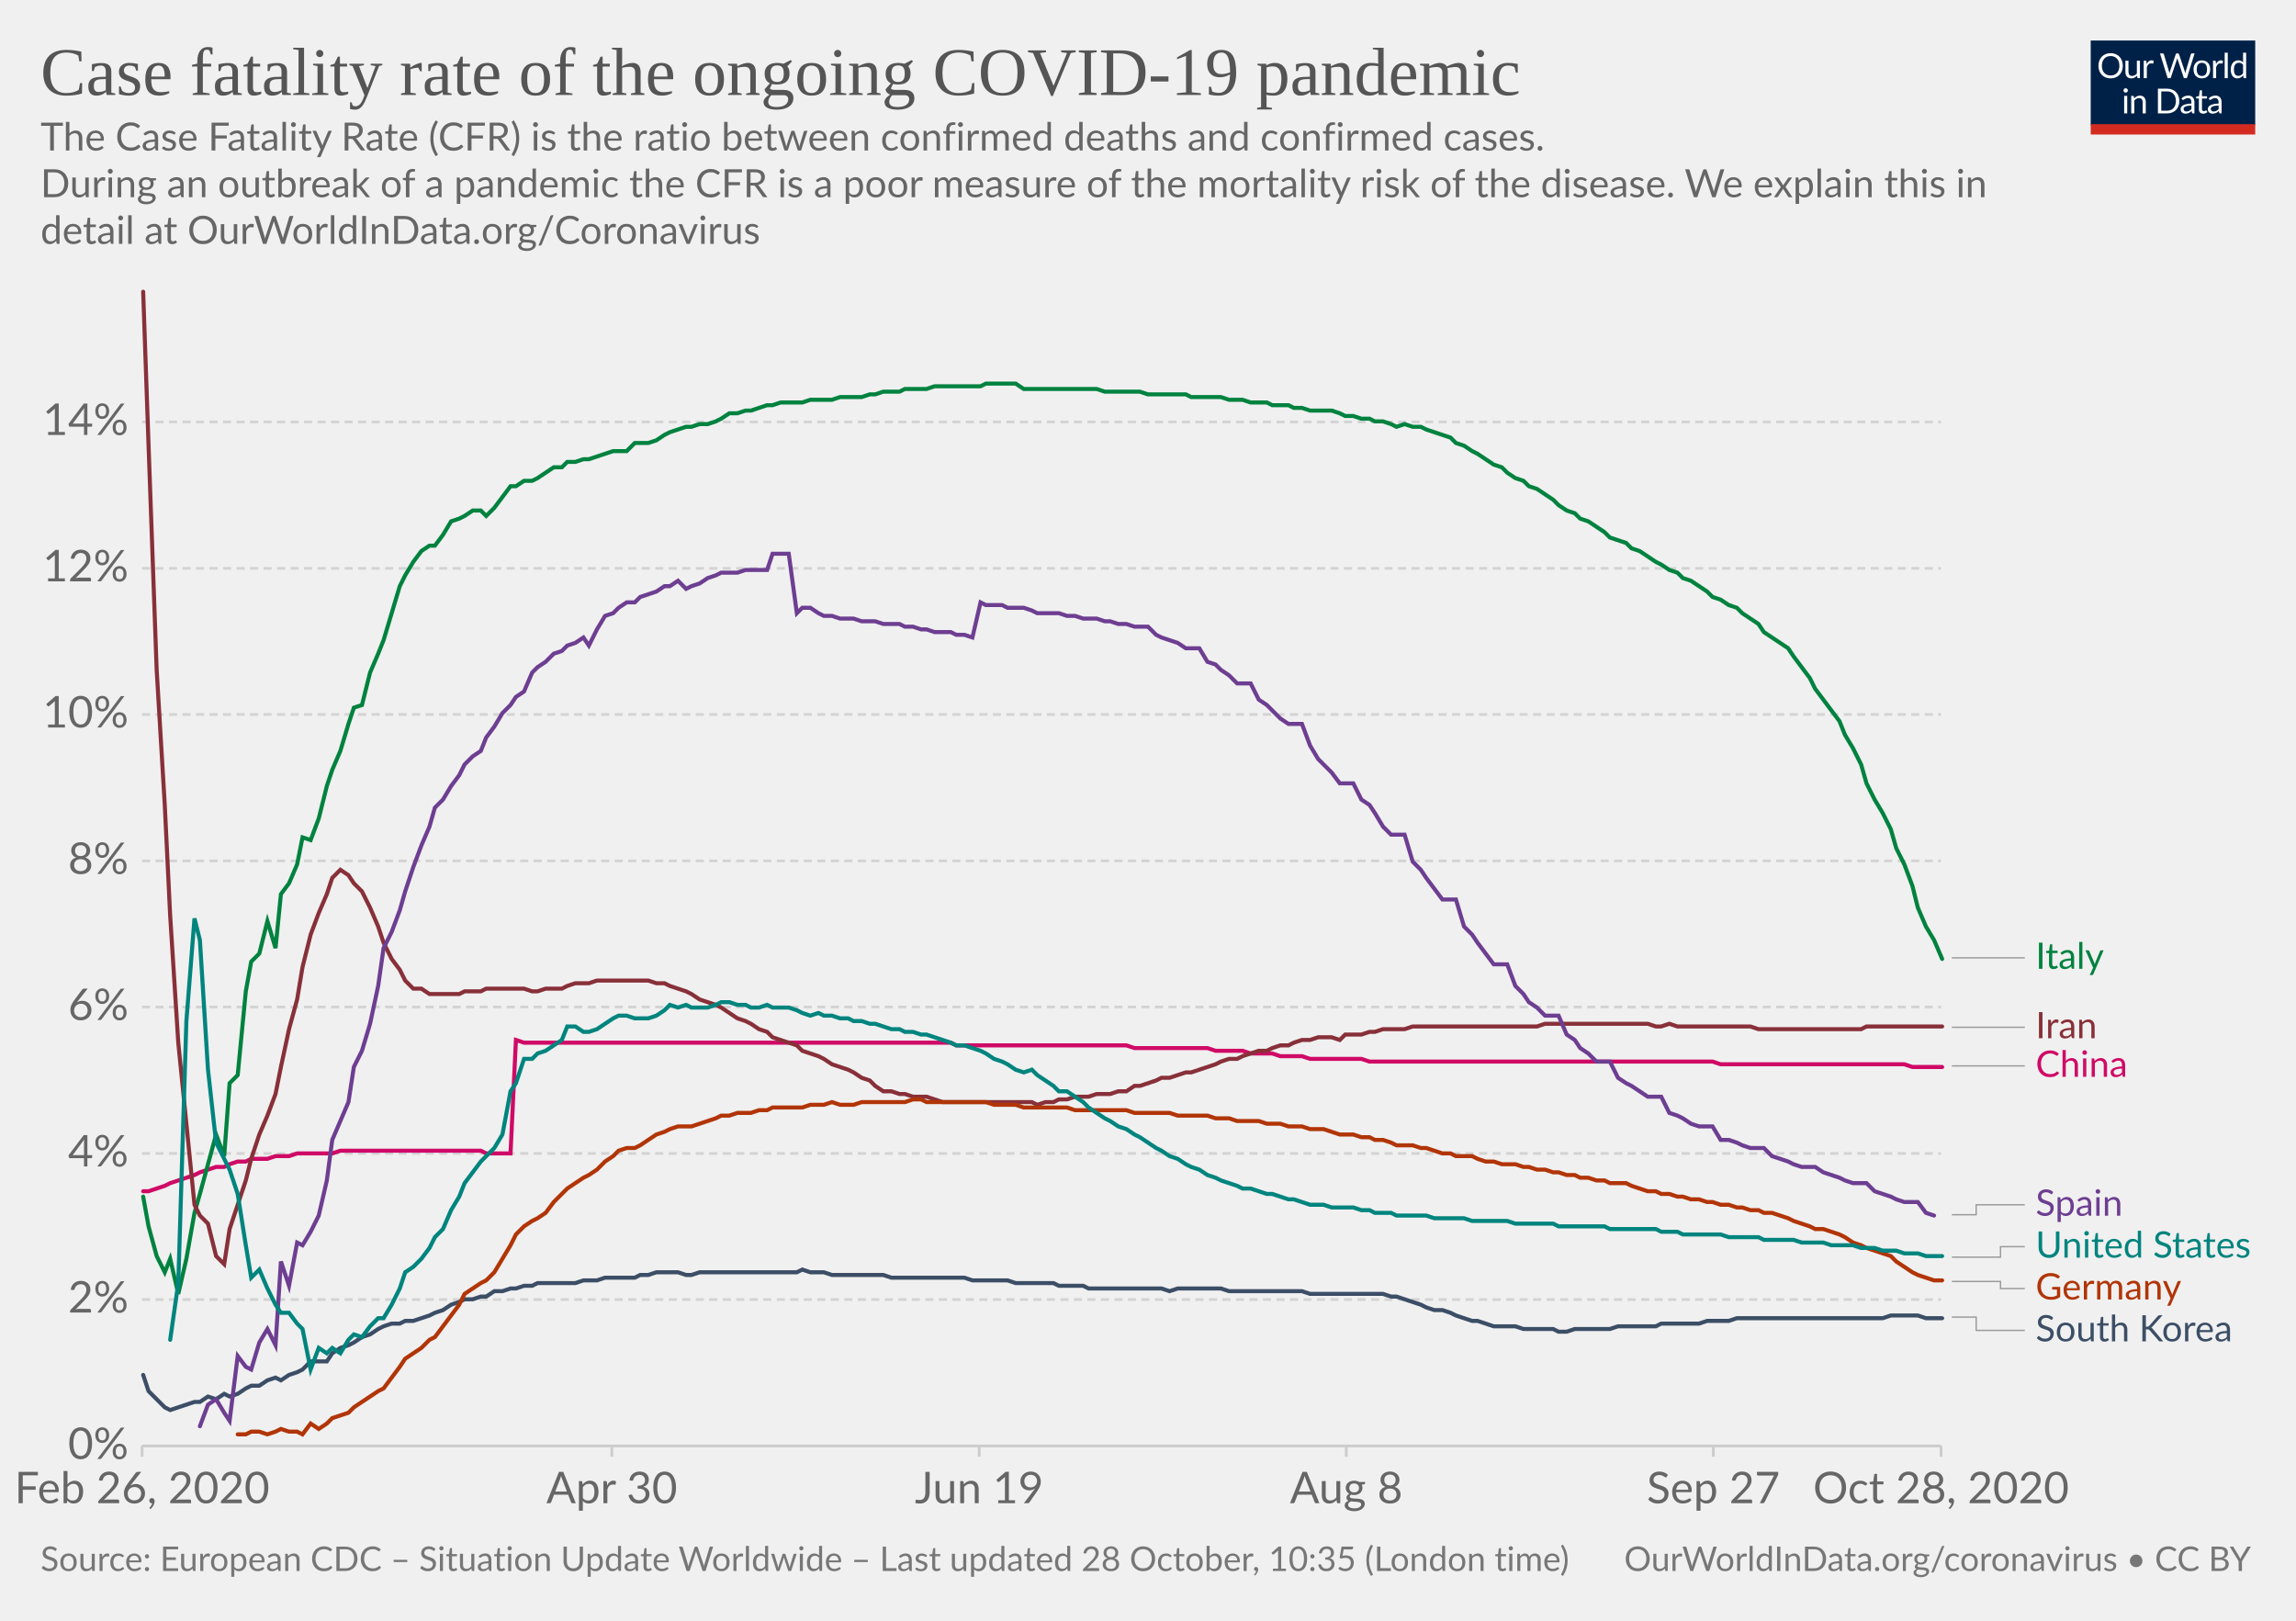
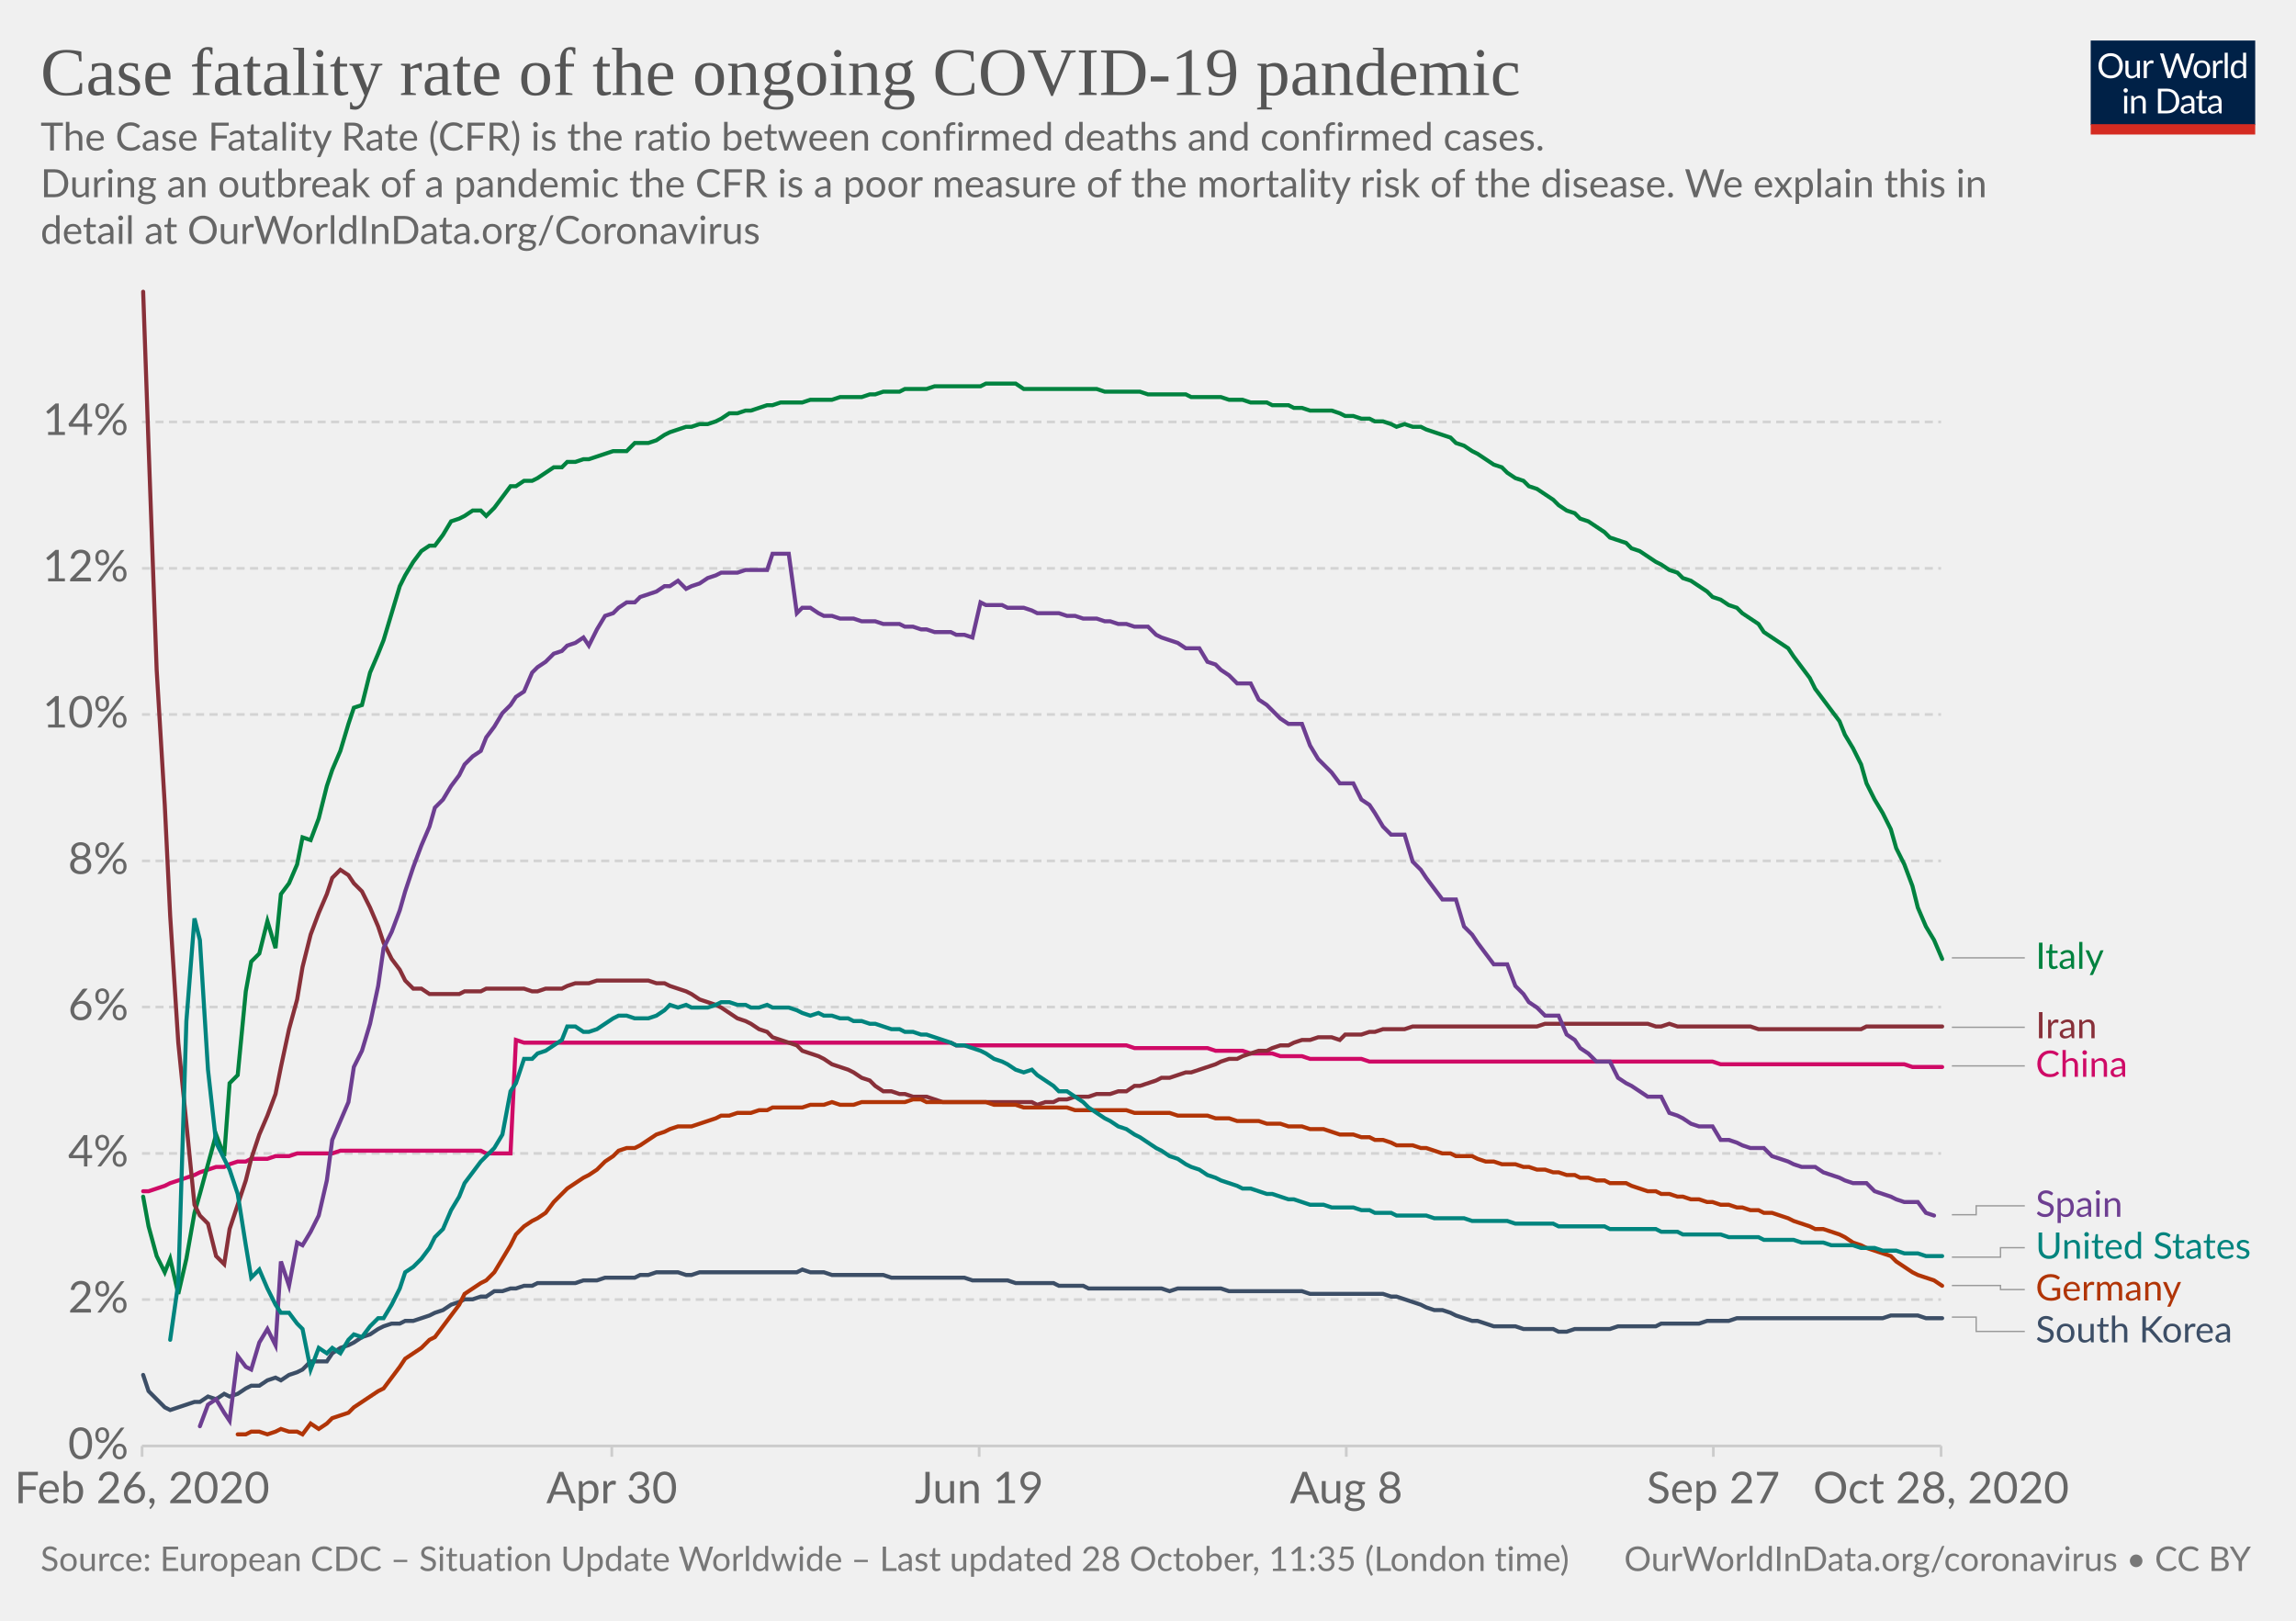
<svg xmlns="http://www.w3.org/2000/svg" version="1.1" style="background-color:#fff;-webkit-font-smoothing:antialiased" width="850" height="600" viewBox="0 0 850 600" font-family="Lato,'Helvetica Neue',Helvetica,Arial,sans-serif" font-size="18" text-rendering="optimizeLegibility">
  <g class="HeaderView">
    <g transform="matrix(.29 0 0 .29 774 15)">
      <svg width="210" height="120" viewBox="0 0 210 120" fill="none">
        <g clip-path="url(#clip0)">
          <path d="M0 0h210v107.89H0V0z" fill="#002147" />
          <path d="M40.98 32.25c0 2.36-.38 4.53-1.12 6.51a14.26 14.26 0 01-8.1 8.4c-1.9.78-4.02 1.17-6.34 1.17a16.6 16.6 0 01-6.33-1.17 14.31 14.31 0 01-8.08-8.4 18.29 18.29 0 01-1.12-6.51c0-2.36.38-4.53 1.12-6.5a14.32 14.32 0 018.07-8.44c1.92-.8 4.03-1.19 6.34-1.19 2.32 0 4.43.4 6.34 1.19 1.92.8 3.56 1.9 4.93 3.34a14.87 14.87 0 013.17 5.1 18.1 18.1 0 011.12 6.5zm-4.38 0c0-1.94-.26-3.68-.8-5.22a10.91 10.91 0 00-2.24-3.89 9.68 9.68 0 00-3.52-2.46 11.95 11.95 0 00-4.62-.86c-1.68 0-3.21.28-4.6.86a9.88 9.88 0 00-3.54 2.46 10.91 10.91 0 00-2.24 3.9c-.53 1.53-.8 3.27-.8 5.2 0 1.94.27 3.68.8 5.22a11.17 11.17 0 002.24 3.9 10.01 10.01 0 003.55 2.44c1.38.56 2.9.83 4.6.83 1.7 0 3.24-.27 4.61-.83a9.8 9.8 0 003.52-2.44 11.17 11.17 0 002.25-3.9c.53-1.54.8-3.28.8-5.21zm26.22-6.54V48H60.5c-.56 0-.9-.27-1.05-.81l-.31-2.4a12.45 12.45 0 01-3.26 2.6c-1.2.64-2.58.96-4.13.96-1.22 0-2.3-.2-3.24-.6a6.52 6.52 0 01-2.33-1.7 7.37 7.37 0 01-1.43-2.67c-.3-1.04-.46-2.2-.46-3.45V25.7h3.91v14.22c0 1.68.38 2.99 1.15 3.91.77.93 1.96 1.39 3.54 1.39 1.16 0 2.24-.27 3.23-.82a10.42 10.42 0 002.8-2.28V25.7h3.91zm8.61 4.47a9.94 9.94 0 012.6-3.56 5.64 5.64 0 013.76-1.3c.47 0 .92.05 1.34.15.44.1.83.27 1.17.49l-.3 2.92c-.09.37-.3.55-.66.55-.2 0-.5-.04-.9-.13a6.21 6.21 0 00-3.24.18c-.54.2-1.03.5-1.47.92-.42.4-.81.9-1.17 1.5-.33.58-.64 1.26-.92 2.02V48H67.7V25.71h2.25c.42 0 .72.08.88.25.16.16.27.44.33.83l.26 3.39zm61.16-13.7L122.75 48h-3.82l-7.99-24.05a21.95 21.95 0 01-.42-1.58 38.36 38.36 0 01-.44 1.58L102.05 48h-3.83L88.4 16.47h3.54c.38 0 .7.1.95.29.26.2.43.43.5.73l6.52 21.9c.1.4.2.83.28 1.28.1.46.2.94.29 1.46l.3-1.46c.12-.47.25-.9.38-1.27l7.41-21.91c.1-.25.26-.48.51-.69.27-.22.58-.33.95-.33h1.23c.38 0 .69.1.92.29.24.2.41.43.53.73l7.4 21.9a28.4 28.4 0 01.68 2.62 29.52 29.52 0 01.52-2.61l6.54-21.91c.07-.27.23-.5.48-.7.27-.21.58-.32.95-.32h3.32zm9.35 8.88c1.63 0 3.1.27 4.4.82a9.43 9.43 0 015.46 5.94c.5 1.4.74 2.98.74 4.73 0 1.76-.25 3.34-.74 4.75a9.43 9.43 0 01-5.46 5.92c-1.3.52-2.77.79-4.4.79-1.64 0-3.12-.27-4.44-.8a9.42 9.42 0 01-3.35-2.3c-.92-1-1.63-2.2-2.13-3.61-.49-1.41-.73-3-.73-4.75s.24-3.33.73-4.73c.5-1.43 1.2-2.64 2.13-3.63a9.4 9.4 0 013.35-2.31c1.32-.55 2.8-.82 4.44-.82zm0 19.89c2.2 0 3.84-.73 4.93-2.2 1.08-1.48 1.63-3.54 1.63-6.18 0-2.66-.55-4.72-1.63-6.2-1.09-1.49-2.73-2.23-4.93-2.23-1.12 0-2.09.2-2.93.57a5.7 5.7 0 00-2.06 1.65 7.5 7.5 0 00-1.24 2.67c-.26 1.04-.4 2.22-.4 3.54 0 2.64.55 4.7 1.64 6.18 1.1 1.47 2.76 2.2 4.99 2.2zm17.97-15.07a9.94 9.94 0 012.6-3.56 5.64 5.64 0 013.76-1.3c.47 0 .91.05 1.34.15.44.1.83.27 1.16.49l-.28 2.92c-.09.37-.31.55-.66.55-.2 0-.5-.04-.9-.13a6.2 6.2 0 00-3.24.18c-.54.2-1.03.5-1.47.92-.43.4-.82.9-1.17 1.5a13.1 13.1 0 00-.92 2.02V48h-3.94V25.71h2.24c.43 0 .72.08.88.25.17.16.28.44.33.83l.27 3.39zm15.04-14.59V48h-3.92V15.6h3.92zm19.55 15.43a6.22 6.22 0 00-2.38-2.05 6.7 6.7 0 00-2.86-.6c-2.07 0-3.66.75-4.77 2.23-1.12 1.48-1.68 3.6-1.68 6.33 0 1.46.13 2.7.38 3.74a7.29 7.29 0 001.1 2.56 4.35 4.35 0 001.78 1.45c.7.3 1.5.46 2.4.46 1.29 0 2.41-.3 3.36-.88a9.6 9.6 0 002.67-2.49V31.02zm3.91-15.43V48h-2.33c-.56 0-.9-.27-1.06-.81l-.35-2.71a12.13 12.13 0 01-3.25 2.77 8.28 8.28 0 01-4.23 1.06 7.31 7.31 0 01-6.14-2.9c-.73-.96-1.3-2.15-1.69-3.57a18.35 18.35 0 01.07-9.48 11.29 11.29 0 011.89-3.7 8.7 8.7 0 017.06-3.34 7.96 7.96 0 016.12 2.62V15.59h3.91zM46.61 70.71V93H42.7V70.71h3.91zm.84-7c0 .39-.08.75-.24 1.09a2.81 2.81 0 01-1.52 1.47 2.67 2.67 0 01-2.16 0 2.9 2.9 0 01-1.45-1.47 2.67 2.67 0 010-2.16c.15-.35.35-.65.6-.9.25-.27.53-.47.85-.62a2.67 2.67 0 012.16 0c.35.15.65.35.9.62.27.25.47.55.62.9.16.34.24.7.24 1.08zm7.97 10.24c.49-.54 1-1.04 1.54-1.48a9.85 9.85 0 013.66-1.84 8.96 8.96 0 015.43.35c.94.4 1.72.97 2.33 1.71a7.36 7.36 0 011.43 2.67c.32 1.04.49 2.19.49 3.45V93h-3.94V78.81c0-1.69-.4-3-1.17-3.92-.76-.93-1.93-1.4-3.5-1.4a6.6 6.6 0 00-3.25.83c-1 .56-1.92 1.31-2.77 2.27V93h-3.94V70.71h2.35c.56 0 .9.28 1.04.82l.3 2.42zm57.7 3.3c0 2.36-.37 4.5-1.11 6.44a14.3 14.3 0 01-3.17 4.98 14.1 14.1 0 01-4.93 3.2c-1.9.76-4.02 1.13-6.33 1.13H85.8V61.47h11.77c2.31 0 4.42.39 6.33 1.15a13.8 13.8 0 018.1 8.18 17.75 17.75 0 011.12 6.45zm-4.37 0c0-1.94-.26-3.67-.8-5.2a10.94 10.94 0 00-2.23-3.87 9.57 9.57 0 00-3.53-2.42 12.23 12.23 0 00-4.61-.83h-7.5v24.62h7.5c1.7 0 3.24-.28 4.61-.84a9.7 9.7 0 003.53-2.4 10.94 10.94 0 002.24-3.87c.53-1.53.8-3.26.8-5.2zm19.8 5.72c-1.8.06-3.34.2-4.62.44-1.26.22-2.3.51-3.1.88-.8.36-1.37.8-1.74 1.3-.35.5-.53 1.05-.53 1.67 0 .58.1 1.1.3 1.52a3 3 0 00.76 1.05c.34.27.73.46 1.17.6.45.11.94.17 1.45.17a7.28 7.28 0 003.5-.81 11.95 11.95 0 002.82-2.2v-4.62zm-12.65-9.11a12.73 12.73 0 013.98-2.66c1.43-.59 3-.88 4.73-.88 1.25 0 2.36.2 3.33.61a6.81 6.81 0 013.94 4.38c.33 1.04.5 2.19.5 3.43V93h-1.74a1.8 1.8 0 01-.88-.18c-.2-.13-.36-.38-.48-.74l-.44-2.12c-.59.55-1.16 1.03-1.72 1.46a9.48 9.48 0 01-3.74 1.7c-.69.15-1.46.23-2.3.23-.87 0-1.69-.12-2.45-.35a5.34 5.34 0 01-3.34-2.93 6.64 6.64 0 01-.49-2.64c0-.88.25-1.72.73-2.53a6.33 6.33 0 012.35-2.17c1.09-.63 2.5-1.15 4.25-1.54 1.75-.41 3.89-.65 6.42-.7v-1.75c0-1.73-.37-3.03-1.12-3.91-.75-.9-1.84-1.34-3.28-1.34-.97 0-1.78.12-2.44.37-.64.23-1.2.5-1.7.81l-1.23.82c-.33.23-.67.35-1 .35-.27 0-.5-.07-.69-.2a2.1 2.1 0 01-.48-.53l-.7-1.25zm27.67 19.5c-1.76 0-3.12-.5-4.07-1.48-.94-.98-1.41-2.4-1.41-4.25V74h-2.68a.9.9 0 01-.6-.2c-.16-.14-.24-.36-.24-.66v-1.56l3.65-.46.9-6.89a.9.9 0 01.29-.52.88.88 0 01.62-.22H142v7.67h6.44V74H142v13.38c0 .94.22 1.63.68 2.09.45.45 1.04.68 1.76.68a3.21 3.21 0 001.85-.53l.55-.35c.16-.12.3-.18.41-.18.2 0 .4.13.55.38l1.15 1.87a7.45 7.45 0 01-2.44 1.5c-.96.35-1.94.52-2.95.52zm19.68-10.4c-1.8.07-3.34.21-4.62.45-1.26.22-2.3.51-3.1.88-.8.36-1.37.8-1.74 1.3-.35.5-.53 1.05-.53 1.67 0 .58.1 1.1.3 1.52.18.42.44.77.76 1.05.34.27.73.46 1.17.6.45.11.94.17 1.45.17a7.3 7.3 0 003.5-.81 12.04 12.04 0 002.82-2.2v-4.62zm-12.65-9.1a12.72 12.72 0 013.99-2.66c1.42-.59 3-.88 4.72-.88 1.25 0 2.36.2 3.33.61a6.81 6.81 0 013.94 4.38c.33 1.04.5 2.19.5 3.43V93h-1.74a1.8 1.8 0 01-.88-.18c-.2-.13-.36-.38-.48-.74l-.44-2.12c-.59.55-1.16 1.03-1.72 1.46a9.48 9.48 0 01-3.74 1.7c-.69.15-1.46.23-2.3.23-.87 0-1.69-.12-2.45-.35a5.33 5.33 0 01-3.34-2.93 6.62 6.62 0 01-.49-2.64c0-.88.25-1.72.73-2.53a6.33 6.33 0 012.35-2.17c1.09-.63 2.5-1.15 4.25-1.54a31.2 31.2 0 016.42-.7v-1.75c0-1.73-.37-3.03-1.12-3.91-.75-.9-1.84-1.34-3.28-1.34-.97 0-1.78.12-2.44.37-.64.23-1.2.5-1.7.81-.46.3-.87.57-1.22.82-.34.23-.68.35-1.02.35-.26 0-.49-.07-.68-.2a1.88 1.88 0 01-.48-.53l-.7-1.25z" fill="#fff" />
          <path fill="#D42B21" d="M0 106.79h210V120H0z" />
        </g>
        <defs>
          <clipPath id="clip0">
            <path fill="#fff" d="M0 0h210v120H0z" />
          </clipPath>
        </defs>
      </svg>
    </g>
    <a href="https://ourworldindata.org/grapher/case-fatality-rate-covid-19?time=2020-02-26..latest" target="_blank" rel="noopener" font-family="&quot;Playfair Display&quot;,Georgia,&quot;Times New Roman&quot;,serif">
      <text font-size="25.2" x="15" y="35.2" fill="#555">
        <tspan x="15" y="35.16">Case fatality rate of the ongoing COVID-19 pandemic</tspan>
      </text>
    </a>
    <text font-size="14.4" x="15" y="55.7" fill="#666">
      <tspan x="15" y="55.72">The Case Fatality Rate (CFR) is the ratio between confirmed deaths and confirmed cases.</tspan>
      <tspan x="15" y="73"> During an outbreak of a pandemic the CFR is a poor measure of the mortality risk of the disease. We explain this in</tspan>
      <tspan x="15" y="90.28">detail at OurWorldInData.org/Coronavirus</tspan>
    </text>
  </g>
  <g class="LineChart">
    <defs>
      <clipPath id="a">
        <path d="M42.56 0h830v897.4h-830z" />
      </clipPath>
    </defs>
    <g class="DualAxisView">
      <g class="HorizontalAxis">
        <path stroke="#ccc" d="M52.6 535.3v4M226.5 535.3v4M362.5 535.3v4M498.4 535.3v4M634.3 535.3v4M718.6 535.3v4" />
        <text x="52.6" y="556.5" fill="#666" text-anchor="middle" font-size="16.2">Feb 26, 2020</text>
        <text x="226.5" y="556.5" fill="#666" text-anchor="middle" font-size="16.2">Apr 30</text>
        <text x="362.5" y="556.5" fill="#666" text-anchor="middle" font-size="16.2">Jun 19</text>
        <text x="498.4" y="556.5" fill="#666" text-anchor="middle" font-size="16.2">Aug 8</text>
        <text x="634.3" y="556.5" fill="#666" text-anchor="middle" font-size="16.2">Sep 27</text>
        <text x="718.6" y="556.5" fill="#666" text-anchor="middle" font-size="16.2">Oct 28, 2020</text>
      </g>
      <g class="VerticalAxis" fill="#666" dominant-baseline="middle" text-anchor="end" font-size="16.2">
        <text x="47.56" y="535.3">0%</text>
        <text x="47.56" y="481.1">2%</text>
        <text x="47.56" y="427">4%</text>
        <text x="47.56" y="372.8">6%</text>
        <text x="47.56" y="318.7">8%</text>
        <text x="47.56" y="264.5">10%</text>
        <text x="47.56" y="210.4">12%</text>
        <text x="47.56" y="156.2">14%</text>
      </g>
      <g class="AxisGridLines horizontalLines">
        <path stroke="#ccc" d="M52.56 535.3H718.6" />
        <path stroke="#d3d3d3" stroke-dasharray="3,2" d="M52.56 481.1H718.6M52.56 427H718.6M52.56 372.8H718.6M52.56 318.7H718.6M52.56 264.5H718.6M52.56 210.4H718.6M52.56 156.2H718.6" />
      </g>
    </g>
    <g clip-path="url(#a)">
      <g class="LineLabels" cursor="pointer">
        <g class="legendMark">
          <g class="indicator">
            <path d="M722.6 354.6h13.5v0h13.5" stroke="#999" stroke-width=".5" fill="none" />
          </g>
          <text font-size="13.5" x="753.6" y="358.7" fill="#00823F">
            <tspan x="753.6" y="358.65">Italy</tspan>
          </text>
        </g>
        <g class="legendMark">
          <g class="indicator">
            <path d="M722.6 380.3h13.5v0h13.5" stroke="#999" stroke-width=".5" fill="none" />
          </g>
          <text font-size="13.5" x="753.6" y="384.4" fill="#883039">
            <tspan x="753.6" y="384.35">Iran</tspan>
          </text>
        </g>
        <g class="legendMark">
          <g class="indicator">
            <path d="M722.6 394.6h13.5v0h13.5" stroke="#999" stroke-width=".5" fill="none" />
          </g>
          <text font-size="13.5" x="753.6" y="398.7" fill="#CF0A66">
            <tspan x="753.6" y="398.65">China</tspan>
          </text>
        </g>
        <g class="legendMark">
          <g class="indicator">
-             <path d="M722.6 449.7h9v-3.68h18" stroke="#999" stroke-width=".5" fill="none" />
+             <path d="M722.6 449.7h9v-3.3h18" stroke="#999" stroke-width=".5" fill="none" />
          </g>
-           <text font-size="13.5" x="753.6" y="450.1" fill="#6D3E91">
-             <tspan x="753.6" y="450.07">Spain</tspan>
+           <text font-size="13.5" x="753.6" y="450.4" fill="#6D3E91">
+             <tspan x="753.6" y="450.45">Spain</tspan>
          </text>
        </g>
        <g class="legendMark">
          <g class="indicator">
-             <path d="M722.6 465.4h18v-3.88h9" stroke="#999" stroke-width=".5" fill="none" />
+             <path d="M722.6 465.4h18v-3.5h9" stroke="#999" stroke-width=".5" fill="none" />
          </g>
-           <text font-size="13.5" x="753.6" y="465.6" fill="#00847E">
-             <tspan x="753.6" y="465.57">United States</tspan>
+           <text font-size="13.5" x="753.6" y="465.9" fill="#00847E">
+             <tspan x="753.6" y="465.95">United States</tspan>
          </text>
        </g>
        <g class="legendMark">
          <g class="indicator">
-             <path d="M722.6 474.4h18v2.63h9" stroke="#999" stroke-width=".5" fill="none" />
+             <path d="M722.6 475.9h18v1.5h9" stroke="#999" stroke-width=".5" fill="none" />
          </g>
-           <text font-size="13.5" x="753.6" y="481.1" fill="#B13507">
-             <tspan x="753.6" y="481.07">Germany</tspan>
+           <text font-size="13.5" x="753.6" y="481.4" fill="#B13507">
+             <tspan x="753.6" y="481.45">Germany</tspan>
          </text>
        </g>
        <g class="legendMark">
          <g class="indicator">
-             <path d="M722.6 487.6h9v4.92h18" stroke="#999" stroke-width=".5" fill="none" />
+             <path d="M722.6 487.6h9v5.3h18" stroke="#999" stroke-width=".5" fill="none" />
          </g>
-           <text font-size="13.5" x="753.6" y="496.6" fill="#3C4E66">
-             <tspan x="753.6" y="496.57">South Korea</tspan>
+           <text font-size="13.5" x="753.6" y="496.9" fill="#3C4E66">
+             <tspan x="753.6" y="496.95">South Korea</tspan>
          </text>
        </g>
      </g>
      <g class="Lines">
        <g class="key-China_0">
          <path stroke="#CF0A66" stroke-linecap="round" d="M53 441h2l3-1 3-1 2-1 3-1 3-1 3-1 2-1 3-1 3-1h3l2-1 3-1h3l2-1h6l3-1h5l3-1h13l3-1h52l2 1h9l2-42 3 1h158l2 1h63l3 1h27l3 1h10l3 1h8l3 1h8l3 1h19l3 1h127l3 1h68l3 1h11" fill="none" stroke-width="1.5" />
        </g>
        <g class="key-Italy_0">
          <path stroke="#00823F" stroke-linecap="round" d="M53 443l2 11 3 11 3 6 2-5 3 13 3-13 3-17 2-7 3-11 3-11 3 8 2-27 3-3 3-31 2-11 3-3 3-12 3 10 2-20 3-4 3-7 2-10 3 1 3-8 3-12 2-6 3-7 3-10 2-6 3-1 3-12 3-7 2-5 3-10 3-10 2-4 3-5 3-4 3-2h2l3-4 3-5 3-1 2-1 3-2h3l2 2 3-3 3-4 3-4h2l3-2h3l2-1 3-2 3-2h3l2-2h3l3-1h2l3-1 3-1 3-1h5l3-3h5l3-1 3-2 2-1 3-1 3-1h2l3-1h3l3-1 2-1 3-2h3l3-1h2l3-1 3-1h2l3-1h8l3-1h8l3-1h8l3-1h2l3-1h6l2-1h8l3-1h17l2-1h11l3 2h27l3 1h13l3 1h14l2 1h11l3 1h5l3 1h6l2 1h6l2 1h3l3 1h8l3 1 2 1h3l3 1h3l2 1h3l3 1 2 1 3-1 3 1h3l2 1 3 1 3 1 3 1 2 2 3 1 3 2 2 1 3 2 3 2 3 1 2 2 3 2 3 1 2 2 3 1 3 2 3 2 2 2 3 2 3 1 2 2 3 1 3 2 3 2 2 2 3 1 3 1 2 2 3 1 3 2 3 2 2 1 3 2 3 1 2 2 3 1 3 2 3 2 2 2 3 1 3 2 3 1 2 2 3 2 3 2 2 3 3 2 3 2 3 2 2 3 3 4 3 4 2 4 3 4 3 4 3 4 2 5 3 5 3 6 2 7 3 6 3 5 3 6 2 7 3 6 3 8 2 8 3 7 3 5 3 7" fill="none" stroke-width="1.5" />
        </g>
        <g class="key-South-Korea_0">
          <path stroke="#3C4E66" stroke-linecap="round" d="M53 509l2 6 3 3 3 3 2 1 3-1 3-1 3-1h2l3-2 3 1 3-2 2 1 3-1 3-2 2-1h3l3-2 3-1 2 1 3-2 3-1 2-1 3-3h6l2-3 3-2 3-1 2-1 3-2 3-1 3-2 2-1 3-1h3l2-1h3l3-1 3-1 2-1 3-1 3-2 3-1 2-1h3l3-1h2l3-2h3l3-1h2l3-1h3l2-1h14l3-1h5l3-1h11l2-1h3l3-1h8l3 1h2l3-1h36l2-1 3 1h5l3 1h19l3 1h27l3 1h13l3 1h14l2 1h9l2 1h27l3 1 3-1h16l3 1h27l3 1h27l3 1h2l3 1 3 1 3 1 2 1 3 1h3l3 1 2 1 3 1 3 1h2l3 1 3 1h8l3 1h11l2 1h3l3-1h13l3-1h14l2-1h14l3-1h8l3-1h54l3-1h10l3 1h6" fill="none" stroke-width="1.5" />
        </g>
        <g class="key-Iran_0">
          <path stroke="#883039" stroke-linecap="round" d="M53 108l2 57 3 83 3 50 2 41 3 47 3 30 3 30 2 4 3 3 3 12 3 3 2-13 3-9 3-9 2-8 3-9 3-7 3-8 2-10 3-14 3-11 2-12 3-12 3-8 3-7 2-6 3-3 3 2 2 3 3 3 3 6 3 7 2 6 3 6 3 4 2 4 3 3h3l3 2h11l2-1h6l2-1h14l3 1h2l3-1h6l2-1 3-1h5l3-1h19l3 1h3l2 1 3 1 3 1 2 1 3 2 3 1 3 1 2 1 3 2 3 2 3 1 2 1 3 2 3 1 2 2 3 1 3 1 3 1 2 2 3 1 3 1 2 1 3 2 3 1 3 1 2 1 3 2 3 1 2 2 3 2h3l3 1h2l3 1h5l3 1 3 1h33l2 1 3-1h3l2-1h3l3-1h5l3-1h5l3-1h3l3-2h2l3-1 3-1 2-1h3l3-1 3-1h2l3-1 3-1 3-1 2-1 3-1h3l2-1 3-1 3-1h3l2-1 3-1h3l2-1 3-1h3l3-1h5l3 1 2-2h6l3-1h2l3-1h8l3-1h46l3-1h38l3 1h2l3-1 3 1h27l3 1h38l2-1h28" fill="none" stroke-width="1.5" />
        </g>
        <g class="key-Germany_0">
-           <path stroke="#B13507" stroke-linecap="round" d="M88 531h3l2-1h3l3 1 3-1 2-1 3 1h3l2 1 3-4 3 2 3-2 2-2 3-1 3-1 2-2 3-2 3-2 3-2 2-1 3-4 3-4 2-3 3-2 3-2 3-3 2-1 3-4 3-4 3-4 2-4 3-2 3-2 2-1 3-3 3-5 3-5 2-4 3-3 3-2 2-1 3-2 3-4 3-3 2-2 3-2 3-2 2-1 3-2 3-3 3-2 2-2 3-1h3l2-1 3-2 3-2 3-1 2-1 3-1h5l3-1 3-1 3-1 2-1h3l3-1h5l3-1h3l2-1h11l3-1h5l3-1 3 1h5l3-1h16l3-1h3l2 1h22l3 1h8l3 1h16l3 1h19l3 1h13l3 1h11l3 1h5l3 1h8l3 1h5l3 1h5l3 1h5l3 1 3 1h5l3 1h3l2 1h3l3 1 2 1h6l3 1h2l3 1 3 1h3l2 1h6l2 1 3 1h3l3 1h5l3 1h2l3 1h3l3 1h2l3 1h3l2 1h3l3 1h3l2 1h6l2 1 3 1 3 1h3l2 1h3l3 1h2l3 1h3l3 1h2l3 1h3l3 1h2l3 1h3l2 1h3l3 1 3 1 2 1 3 1 3 1 2 1h3l3 1 3 1 2 1 3 2 3 1 2 1 3 1 3 1 3 1 2 2 3 2 3 2 2 1 3 1 3 1h3" fill="none" stroke-width="1.5" />
+           <path stroke="#B13507" stroke-linecap="round" d="M88 531h3l2-1h3l3 1 3-1 2-1 3 1h3l2 1 3-4 3 2 3-2 2-2 3-1 3-1 2-2 3-2 3-2 3-2 2-1 3-4 3-4 2-3 3-2 3-2 3-3 2-1 3-4 3-4 3-4 2-4 3-2 3-2 2-1 3-3 3-5 3-5 2-4 3-3 3-2 2-1 3-2 3-4 3-3 2-2 3-2 3-2 2-1 3-2 3-3 3-2 2-2 3-1h3l2-1 3-2 3-2 3-1 2-1 3-1h5l3-1 3-1 3-1 2-1h3l3-1h5l3-1h3l2-1h11l3-1h5l3-1 3 1h5l3-1h16l3-1h3l2 1h22l3 1h8l3 1h16l3 1h19l3 1h13l3 1h11l3 1h5l3 1h8l3 1h5l3 1h5l3 1h5l3 1 3 1h5l3 1h3l2 1h3l3 1 2 1h6l3 1h2l3 1 3 1h3l2 1h6l2 1 3 1h3l3 1h5l3 1h2l3 1h3l3 1h2l3 1h3l2 1h3l3 1h3l2 1h6l2 1 3 1 3 1h3l2 1h3l3 1h2l3 1h3l3 1h2l3 1h3l3 1h2l3 1h3l2 1h3l3 1 3 1 2 1 3 1 3 1 2 1h3l3 1 3 1 2 1 3 2 3 1 2 1 3 1 3 1 3 1 2 2 3 2 3 2 2 1 3 1 3 1 3 2" fill="none" stroke-width="1.5" />
        </g>
        <g class="key-Spain_0">
          <path stroke="#6D3E91" stroke-linecap="round" d="M74 528l3-8 3-2 3 5 2 3 3-24 3 4 2 1 3-10 3-5 3 6 2-31 3 9 3-16 2 1 3-5 3-6 3-13 2-15 3-7 3-7 2-13 3-6 3-10 3-14 2-14 3-6 3-8 2-7 3-9 3-8 3-7 2-7 3-3 3-5 3-4 2-4 3-3 3-2 2-5 3-4 3-5 3-3 2-3 3-2 3-7 2-2 3-2 3-3 3-1 2-2 3-1 3-2 2 3 3-6 3-5 3-1 2-2 3-2h3l2-2 3-1 3-1 3-2h2l3-2 3 3 2-1 3-1 3-2 3-1 2-1h6l3-1h8l2-6h6l3 22 2-2h3l3 2 2 1h3l3 1h5l3 1h5l3 1h6l2 1h3l3 1h2l3 1h6l2 1h3l3 1 3-13 2 1h6l2 1h6l3 1 2 1h8l3 1h3l3 1h5l3 1h2l3 1h3l3 1h5l3 3 2 1 3 1 3 1 3 2h5l3 5 3 1 2 2 3 2 3 3h5l3 6 3 2 2 2 3 3 3 2h5l3 8 3 5 2 2 3 3 3 4h5l3 6 3 2 2 3 3 5 3 3h5l3 10 3 3 2 3 3 4 3 4h5l3 10 3 3 2 3 3 4 3 4h5l3 8 3 3 2 3 3 2 3 3h5l3 7 3 2 2 3 3 2 3 3h5l3 6 3 2 2 1 3 2 3 2h5l3 6 3 1 2 1 3 2 3 1h5l3 5h3l3 1 2 1 3 1h5l3 3 3 1 3 1 2 1 3 1h5l3 2 3 1 3 1 2 1 3 1h5l3 3 3 1 3 1 2 1 3 1h5l3 4 3 1" fill="none" stroke-width="1.5" />
        </g>
        <g class="key-United-States_0">
          <path stroke="#00847E" stroke-linecap="round" d="M63 496l3-21 3-97 3-38 2 8 3 48 3 27 3 6 2 4 3 9 3 19 2 12 3-3 3 7 3 6 2 3h3l3 4 2 2 3 15 3-8 3 2 2-2 3 2 3-5 2-2 3 1 3-4 3-3h2l3-5 3-6 2-6 3-2 3-3 3-4 2-4 3-3 3-7 3-5 2-5 3-4 3-4 2-2 3-3 3-5 3-16 2-3 3-9h3l2-2 3-1 3-2 3-2 2-5h3l3 2h2l3-1 3-2 3-2 2-1h3l3 1h5l3-1 3-2 2-2 3 1 3-1 2 1h6l3-1 2-1h3l3 1h3l2 1h3l3-1 2 1h6l3 1 2 1 3 1 3-1 2 1h3l3 1h3l2 1h3l3 1h2l3 1 3 1h3l2 1h3l3 1h2l3 1 3 1 3 1 2 1h3l3 1 3 1 2 1 3 2 3 1 2 1 3 2 3 1 3-1 2 2 3 2 3 2 2 2h3l3 2 3 2 2 2 3 2 3 2 2 1 3 2 3 1 3 2 2 1 3 2 3 2 2 1 3 2 3 1 3 2 2 1 3 1 3 2 3 1 2 1 3 1 3 1 2 1h3l3 1 3 1h2l3 1 3 1h2l3 1 3 1h5l3 1h8l3 1h3l2 1h6l2 1h11l3 1h11l3 1h13l3 1h14l2 1h17l2 1h17l2 1h6l2 1h14l3 1h11l2 1h11l3 1h8l3 1h8l3 1h5l3 1h5l3 1h5l3 1h6" fill="none" stroke-width="1.5" />
        </g>
      </g>
    </g>
  </g>
  <g class="SourcesFooter" fill="#777">
    <g class="clickable" fill="#777">
      <text font-size="12.6" x="15" y="581.6">
-         <tspan x="15" y="581.58">Source: European CDC – Situation Update Worldwide – Last updated 28 October, 10:35 (London time)</tspan>
+         <tspan x="15" y="581.58">Source: European CDC – Situation Update Worldwide – Last updated 28 October, 11:35 (London time)</tspan>
      </text>
    </g>
    <text font-size="12.6" x="601.3" y="581.6">
      <tspan x="601.27" y="581.58">
        <a target="_blank" href="https://ourworldindata.org/coronavirus" fill="#777">OurWorldInData.org/coronavirus</a> • <a class="cclogo" href="http://creativecommons.org/licenses/by/4.0/deed.en_US" target="_blank" fill="#777">CC BY</a>
      </tspan>
    </text>
  </g>
</svg>
